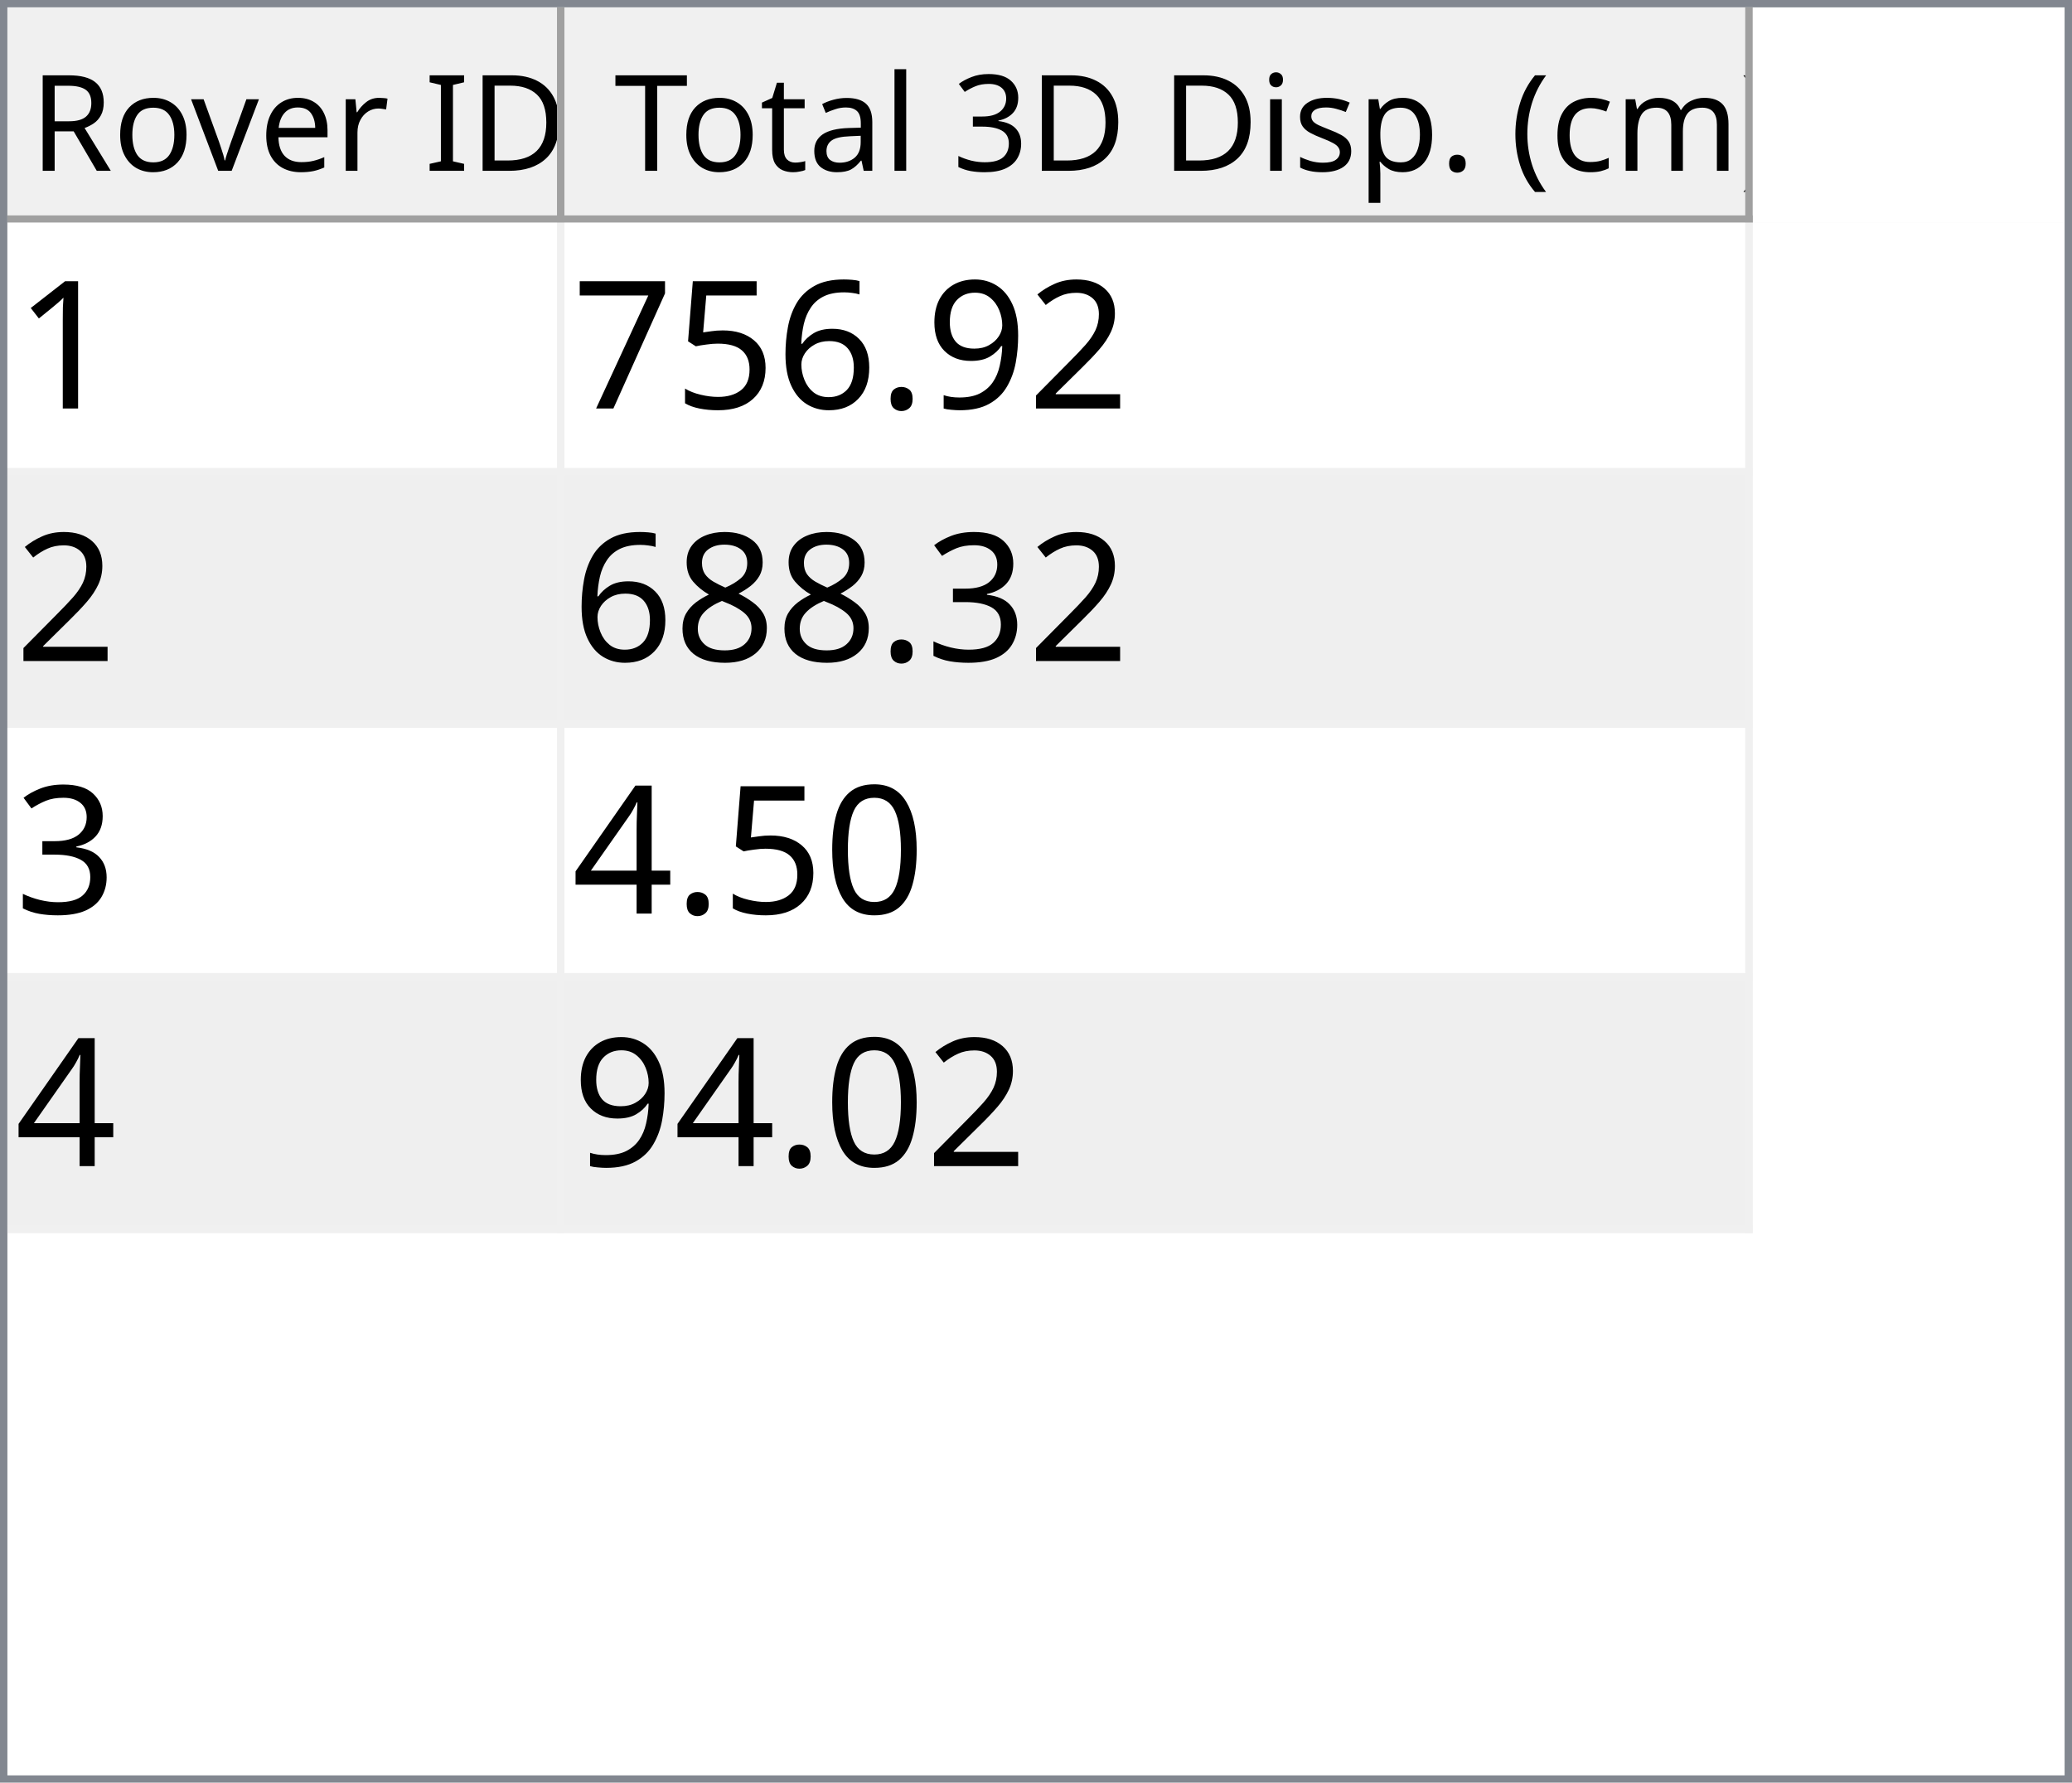
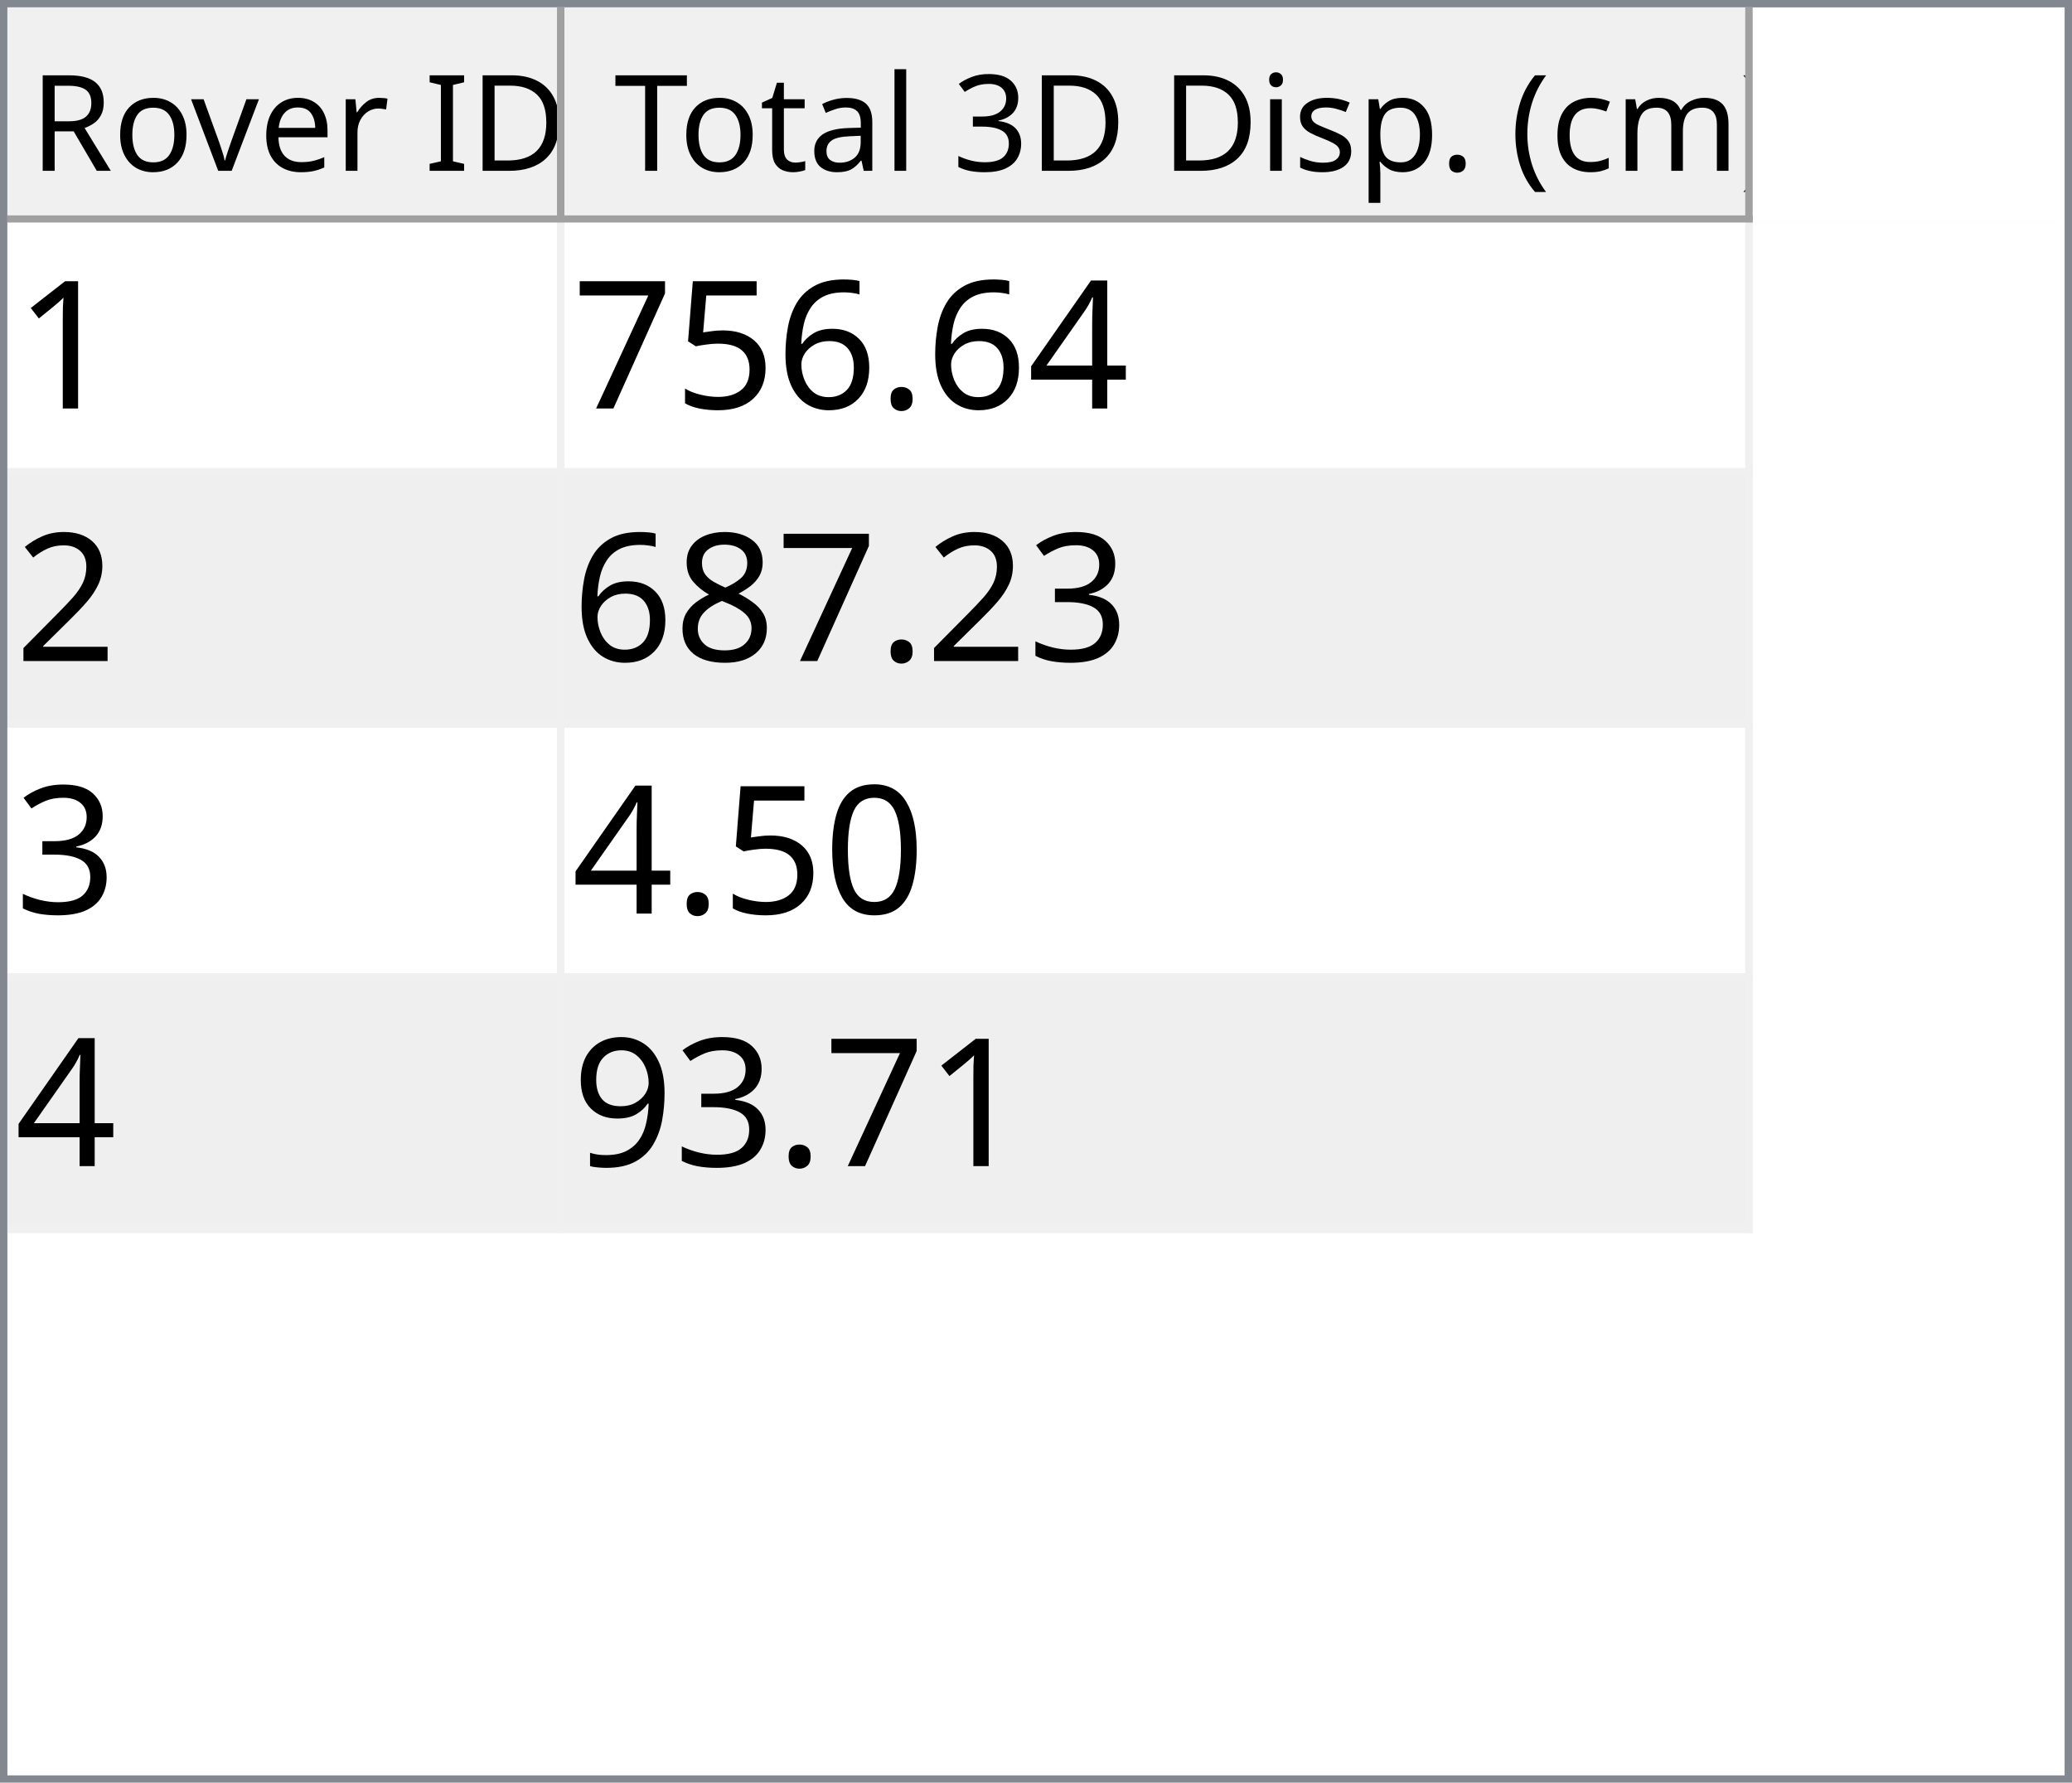
<svg xmlns="http://www.w3.org/2000/svg" style="fill-opacity:1; color-rendering:auto; color-interpolation:auto; text-rendering:auto; stroke:black; stroke-linecap:square; stroke-miterlimit:10; shape-rendering:auto; stroke-opacity:1; fill:black; stroke-dasharray:none; font-weight:normal; stroke-width:1; font-family:'Dialog'; font-style:normal; stroke-linejoin:miter; font-size:12px; stroke-dashoffset:0; image-rendering:auto;" width="279" height="240">
  <defs id="genericDefs" />
  <g>
    <defs id="defs1">
      <clipPath clipPathUnits="userSpaceOnUse" id="clipPath1">
        <path d="M0 0 L279 0 L279 240 L0 240 L0 0 Z" />
      </clipPath>
      <clipPath clipPathUnits="userSpaceOnUse" id="clipPath2">
        <path d="M0 0 L0 240 L279 240 L279 0 Z" />
      </clipPath>
      <clipPath clipPathUnits="userSpaceOnUse" id="clipPath3">
        <path d="M0 0 L0 29 L277 29 L277 0 Z" />
      </clipPath>
      <clipPath clipPathUnits="userSpaceOnUse" id="clipPath4">
        <path d="M0 0 L0 29 L75 29 L75 0 Z" />
      </clipPath>
      <clipPath clipPathUnits="userSpaceOnUse" id="clipPath5">
        <path d="M1 1 L1 28 L74 28 L74 1 Z" />
      </clipPath>
      <clipPath clipPathUnits="userSpaceOnUse" id="clipPath6">
        <path d="M0 0 L0 27 L73 27 L73 0 Z" />
      </clipPath>
      <clipPath clipPathUnits="userSpaceOnUse" id="clipPath7">
        <path d="M-0.5 -0.5 L-0.5 28.5 L74.5 28.5 L74.5 -0.5 Z" />
      </clipPath>
      <clipPath clipPathUnits="userSpaceOnUse" id="clipPath8">
        <path d="M0 0 L0 29 L160 29 L160 0 Z" />
      </clipPath>
      <clipPath clipPathUnits="userSpaceOnUse" id="clipPath9">
        <path d="M1 1 L1 28 L159 28 L159 1 Z" />
      </clipPath>
      <clipPath clipPathUnits="userSpaceOnUse" id="clipPath10">
        <path d="M0 0 L0 27 L158 27 L158 0 Z" />
      </clipPath>
      <clipPath clipPathUnits="userSpaceOnUse" id="clipPath11">
        <path d="M-0.5 -0.5 L-0.5 28.5 L159.5 28.5 L159.5 -0.5 Z" />
      </clipPath>
      <clipPath clipPathUnits="userSpaceOnUse" id="clipPath12">
        <path d="M0 0 L0 209 L277 209 L277 0 Z" />
      </clipPath>
      <clipPath clipPathUnits="userSpaceOnUse" id="clipPath13">
        <path d="M0 0 L0 136 L235 136 L235 0 Z" />
      </clipPath>
      <clipPath clipPathUnits="userSpaceOnUse" id="clipPath14">
        <path d="M-0.5 -0.5 L-0.5 135.5 L234.5 135.5 L234.5 -0.5 Z" />
      </clipPath>
      <clipPath clipPathUnits="userSpaceOnUse" id="clipPath15">
        <path d="M0 0 L0 33 L74 33 L74 0 Z" />
      </clipPath>
      <clipPath clipPathUnits="userSpaceOnUse" id="clipPath16">
        <path d="M0 0 L0 33 L159 33 L159 0 Z" />
      </clipPath>
      <font horiz-adv-x="64.551" id="font1">
        <font-face ascent="107.91" descent="25.098" units-per-em="100" style="font-style:normal; font-family:Segoe UI; font-weight:normal;" />
        <missing-glyph horiz-adv-x="64.551" d="M8.109 0 L8.109 68.266 L56.453 68.266 L56.453 0 L8.109 0 ZM15.328 7.234 L49.219 7.234 L49.219 61.031 L15.328 61.031 L15.328 7.234 Z" />
        <glyph unicode="D" horiz-adv-x="70.117" d="M9.188 0 L9.188 70.016 L28.516 70.016 Q65.531 70.016 65.531 35.891 Q65.531 19.672 55.25 9.836 Q44.969 0 27.734 0 L9.188 0 ZM17.391 62.594 L17.391 7.422 L27.828 7.422 Q41.609 7.422 49.273 14.797 Q56.938 22.172 56.938 35.688 Q56.938 62.594 28.328 62.594 L17.391 62.594 Z" />
        <glyph unicode="I" horiz-adv-x="26.611" d="M17.391 0 L9.188 0 L9.188 70.016 L17.391 70.016 L17.391 0 Z" />
        <glyph unicode=" " horiz-adv-x="27.393" d="" />
        <glyph unicode="r" horiz-adv-x="34.766" d="M34.188 41.891 Q32.078 43.5 28.125 43.5 Q23 43.5 19.555 38.672 Q16.109 33.844 16.109 25.484 L16.109 0 L8.109 0 L8.109 50 L16.109 50 L16.109 39.703 L16.312 39.703 Q18.016 44.969 21.531 47.922 Q25.047 50.875 29.391 50.875 Q32.516 50.875 34.188 50.203 L34.188 41.891 Z" />
        <glyph unicode="e" horiz-adv-x="52.295" d="M48.297 23 L12.984 23 Q13.188 14.656 17.484 10.109 Q21.781 5.562 29.297 5.562 Q37.75 5.562 44.828 11.141 L44.828 3.609 Q38.234 -1.172 27.391 -1.172 Q16.797 -1.172 10.742 5.641 Q4.688 12.453 4.688 24.812 Q4.688 36.469 11.305 43.82 Q17.922 51.172 27.734 51.172 Q37.547 51.172 42.922 44.828 Q48.297 38.484 48.297 27.203 L48.297 23 ZM40.094 29.781 Q40.047 36.719 36.75 40.578 Q33.453 44.438 27.594 44.438 Q21.922 44.438 17.969 40.383 Q14.016 36.328 13.094 29.781 L40.094 29.781 Z" />
        <glyph unicode="v" horiz-adv-x="47.9" d="M47.406 50 L27.484 0 L19.625 0 L0.688 50 L9.469 50 L22.172 13.672 Q23.578 9.672 23.922 6.688 L24.125 6.688 Q24.609 10.453 25.688 13.484 L38.969 50 L47.406 50 Z" />
        <glyph unicode="o" horiz-adv-x="58.594" d="M29 -1.172 Q17.922 -1.172 11.305 5.836 Q4.688 12.844 4.688 24.422 Q4.688 37.016 11.57 44.094 Q18.453 51.172 30.172 51.172 Q41.359 51.172 47.633 44.289 Q53.906 37.406 53.906 25.203 Q53.906 13.234 47.141 6.031 Q40.375 -1.172 29 -1.172 ZM29.594 44.438 Q21.875 44.438 17.383 39.188 Q12.891 33.938 12.891 24.703 Q12.891 15.828 17.43 10.695 Q21.969 5.562 29.594 5.562 Q37.359 5.562 41.531 10.594 Q45.703 15.625 45.703 24.906 Q45.703 34.281 41.531 39.359 Q37.359 44.438 29.594 44.438 Z" />
        <glyph unicode="R" horiz-adv-x="59.814" d="M59.375 0 L49.609 0 L37.891 19.625 Q36.281 22.359 34.766 24.289 Q33.25 26.219 31.664 27.438 Q30.078 28.656 28.25 29.219 Q26.422 29.781 24.125 29.781 L17.391 29.781 L17.391 0 L9.188 0 L9.188 70.016 L30.078 70.016 Q34.672 70.016 38.555 68.867 Q42.438 67.719 45.289 65.375 Q48.141 63.031 49.758 59.547 Q51.375 56.062 51.375 51.375 Q51.375 47.703 50.273 44.656 Q49.172 41.609 47.148 39.211 Q45.125 36.812 42.266 35.133 Q39.406 33.453 35.844 32.516 L35.844 32.328 Q37.594 31.547 38.891 30.547 Q40.188 29.547 41.359 28.18 Q42.531 26.812 43.68 25.078 Q44.828 23.344 46.234 21.047 L59.375 0 ZM17.391 62.594 L17.391 37.203 L28.516 37.203 Q31.594 37.203 34.203 38.133 Q36.812 39.062 38.719 40.797 Q40.625 42.531 41.703 45.047 Q42.781 47.562 42.781 50.688 Q42.781 56.297 39.141 59.445 Q35.5 62.594 28.609 62.594 L17.391 62.594 Z" />
        <glyph unicode=")" horiz-adv-x="30.176" d="M8.297 -15.922 L1.172 -15.922 Q16.406 2.344 16.406 26.812 Q16.406 51.469 1.078 70.016 L8.297 70.016 Q23.531 52.156 23.531 26.703 Q23.531 1.375 8.297 -15.922 Z" />
        <glyph unicode="m" horiz-adv-x="86.133" d="M79.109 0 L71.094 0 L71.094 28.719 Q71.094 37.016 68.531 40.727 Q65.969 44.438 59.906 44.438 Q54.781 44.438 51.195 39.75 Q47.609 35.062 47.609 28.516 L47.609 0 L39.594 0 L39.594 29.688 Q39.594 44.438 28.219 44.438 Q22.953 44.438 19.531 40.016 Q16.109 35.594 16.109 28.516 L16.109 0 L8.109 0 L8.109 50 L16.109 50 L16.109 42.094 L16.312 42.094 Q21.625 51.172 31.844 51.172 Q36.969 51.172 40.773 48.312 Q44.578 45.453 46 40.828 Q51.562 51.172 62.594 51.172 Q79.109 51.172 79.109 30.812 L79.109 0 Z" />
        <glyph unicode="c" horiz-adv-x="46.191" d="M42.188 2.297 Q36.422 -1.172 28.516 -1.172 Q17.828 -1.172 11.258 5.789 Q4.688 12.75 4.688 23.828 Q4.688 36.188 11.766 43.68 Q18.844 51.172 30.672 51.172 Q37.25 51.172 42.281 48.734 L42.281 40.531 Q36.719 44.438 30.375 44.438 Q22.703 44.438 17.797 38.945 Q12.891 33.453 12.891 24.516 Q12.891 15.719 17.508 10.641 Q22.125 5.562 29.891 5.562 Q36.422 5.562 42.188 9.906 L42.188 2.297 Z" />
        <glyph unicode="(" horiz-adv-x="30.176" d="M29.109 -15.922 L21.969 -15.922 Q6.844 1.375 6.844 26.703 Q6.844 52.156 21.969 70.016 L29.203 70.016 Q13.875 51.469 13.875 26.812 Q13.875 2.344 29.109 -15.922 Z" />
        <glyph unicode="." horiz-adv-x="21.68" d="M10.891 -1.078 Q8.641 -1.078 7.055 0.539 Q5.469 2.156 5.469 4.391 Q5.469 6.641 7.055 8.273 Q8.641 9.906 10.891 9.906 Q13.188 9.906 14.797 8.273 Q16.406 6.641 16.406 4.391 Q16.406 2.156 14.797 0.539 Q13.188 -1.078 10.891 -1.078 Z" />
        <glyph unicode="p" horiz-adv-x="58.789" d="M16.312 7.234 L16.109 7.234 L16.109 -23 L8.109 -23 L8.109 50 L16.109 50 L16.109 41.219 L16.312 41.219 Q22.219 51.172 33.594 51.172 Q43.266 51.172 48.688 44.461 Q54.109 37.75 54.109 26.469 Q54.109 13.922 48 6.375 Q41.891 -1.172 31.297 -1.172 Q21.578 -1.172 16.312 7.234 ZM16.109 27.391 L16.109 20.406 Q16.109 14.203 20.141 9.883 Q24.172 5.562 30.375 5.562 Q37.641 5.562 41.773 11.133 Q45.906 16.703 45.906 26.609 Q45.906 34.969 42.047 39.703 Q38.188 44.438 31.594 44.438 Q24.609 44.438 20.359 39.578 Q16.109 34.719 16.109 27.391 Z" />
        <glyph unicode="s" horiz-adv-x="42.432" d="M5.078 1.812 L5.078 10.406 Q11.625 5.562 19.484 5.562 Q30.031 5.562 30.031 12.594 Q30.031 14.594 29.125 15.992 Q28.219 17.391 26.68 18.461 Q25.141 19.531 23.07 20.383 Q21 21.234 18.609 22.172 Q15.281 23.484 12.766 24.828 Q10.25 26.172 8.57 27.859 Q6.891 29.547 6.031 31.695 Q5.172 33.844 5.172 36.719 Q5.172 40.234 6.789 42.945 Q8.406 45.656 11.086 47.484 Q13.766 49.312 17.211 50.242 Q20.656 51.172 24.312 51.172 Q30.812 51.172 35.938 48.922 L35.938 40.828 Q30.422 44.438 23.25 44.438 Q21 44.438 19.195 43.922 Q17.391 43.406 16.094 42.477 Q14.797 41.547 14.086 40.258 Q13.375 38.969 13.375 37.406 Q13.375 35.453 14.086 34.133 Q14.797 32.812 16.164 31.789 Q17.531 30.766 19.484 29.938 Q21.438 29.109 23.922 28.125 Q27.25 26.859 29.883 25.516 Q32.516 24.172 34.375 22.484 Q36.234 20.797 37.234 18.602 Q38.234 16.406 38.234 13.375 Q38.234 9.672 36.602 6.938 Q34.969 4.203 32.234 2.398 Q29.5 0.594 25.93 -0.289 Q22.359 -1.172 18.453 -1.172 Q10.75 -1.172 5.078 1.812 Z" />
        <glyph unicode="i" horiz-adv-x="24.219" d="M12.203 62.703 Q10.062 62.703 8.547 64.164 Q7.031 65.625 7.031 67.875 Q7.031 70.125 8.547 71.609 Q10.062 73.094 12.203 73.094 Q14.406 73.094 15.945 71.609 Q17.484 70.125 17.484 67.875 Q17.484 65.719 15.945 64.211 Q14.406 62.703 12.203 62.703 ZM16.109 0 L8.109 0 L8.109 50 L16.109 50 L16.109 0 Z" />
        <glyph unicode="3" horiz-adv-x="53.906" d="M46.531 19.828 Q46.531 15.094 44.75 11.211 Q42.969 7.328 39.719 4.57 Q36.469 1.812 31.93 0.297 Q27.391 -1.219 21.922 -1.219 Q11.922 -1.219 6 2.594 L6 11.188 Q13.094 5.609 22.219 5.609 Q25.875 5.609 28.828 6.539 Q31.781 7.469 33.906 9.227 Q36.031 10.984 37.18 13.477 Q38.328 15.969 38.328 19.094 Q38.328 32.812 18.797 32.812 L12.984 32.812 L12.984 39.594 L18.5 39.594 Q35.797 39.594 35.797 52.484 Q35.797 64.406 22.609 64.406 Q15.188 64.406 8.688 59.422 L8.688 67.188 Q15.375 71.188 24.609 71.188 Q29 71.188 32.57 69.969 Q36.141 68.75 38.68 66.555 Q41.219 64.359 42.609 61.281 Q44 58.203 44 54.5 Q44 40.672 30.031 36.719 L30.031 36.531 Q33.594 36.141 36.625 34.797 Q39.656 33.453 41.852 31.305 Q44.047 29.156 45.289 26.25 Q46.531 23.344 46.531 19.828 Z" />
        <glyph unicode="l" horiz-adv-x="24.219" d="M16.109 0 L8.109 0 L8.109 74.031 L16.109 74.031 L16.109 0 Z" />
        <glyph unicode="a" horiz-adv-x="50.879" d="M43.891 0 L35.891 0 L35.891 7.812 L35.688 7.812 Q30.469 -1.172 20.312 -1.172 Q12.844 -1.172 8.617 2.781 Q4.391 6.734 4.391 13.281 Q4.391 27.297 20.906 29.594 L35.891 31.688 Q35.891 44.438 25.594 44.438 Q16.547 44.438 9.281 38.281 L9.281 46.484 Q16.656 51.172 26.266 51.172 Q43.891 51.172 43.891 32.516 L43.891 0 ZM35.891 25.297 L23.828 23.641 Q18.266 22.859 15.43 20.875 Q12.594 18.891 12.594 13.875 Q12.594 10.203 15.211 7.883 Q17.828 5.562 22.172 5.562 Q28.125 5.562 32.008 9.742 Q35.891 13.922 35.891 20.312 L35.891 25.297 Z" />
        <glyph unicode="t" horiz-adv-x="33.887" d="M31.297 0.484 Q28.469 -1.078 23.828 -1.078 Q10.688 -1.078 10.688 13.578 L10.688 43.172 L2.094 43.172 L2.094 50 L10.688 50 L10.688 62.203 L18.703 64.797 L18.703 50 L31.297 50 L31.297 43.172 L18.703 43.172 L18.703 14.984 Q18.703 9.969 20.414 7.82 Q22.125 5.672 26.078 5.672 Q29.109 5.672 31.297 7.328 L31.297 0.484 Z" />
        <glyph unicode="T" horiz-adv-x="52.393" d="M50.594 62.594 L30.375 62.594 L30.375 0 L22.172 0 L22.172 62.594 L2 62.594 L2 70.016 L50.594 70.016 L50.594 62.594 Z" />
      </font>
      <font horiz-adv-x="75.0" id="font2">
        <font-face ascent="100.537" descent="21.973" units-per-em="100" style="font-style:normal; font-family:sans-serif; font-weight:normal;" />
        <missing-glyph horiz-adv-x="75.0" d="M12.5 0 L12.5 62.5 L62.5 62.5 L62.5 0 L12.5 0 ZM14.062 1.562 L60.938 1.562 L60.938 60.938 L14.062 60.938 L14.062 1.562 Z" />
        <glyph unicode="1" horiz-adv-x="55.615" d="M37.25 0 L28.469 0 L28.469 56 Q25.297 52.984 20.141 49.953 Q14.984 46.922 10.891 45.406 L10.891 53.906 Q18.266 57.375 23.781 62.305 Q29.297 67.234 31.594 71.875 L37.25 71.875 L37.25 0 Z" />
-         <glyph unicode="2" horiz-adv-x="55.615" d="M50.344 8.453 L50.344 0 L3.031 0 Q2.938 3.172 4.047 6.109 Q5.859 10.938 9.836 15.625 Q13.812 20.312 21.344 26.469 Q33.016 36.031 37.117 41.625 Q41.219 47.219 41.219 52.203 Q41.219 57.422 37.477 61.008 Q33.734 64.594 27.734 64.594 Q21.391 64.594 17.578 60.789 Q13.766 56.984 13.719 50.25 L4.688 51.172 Q5.609 61.281 11.664 66.578 Q17.719 71.875 27.938 71.875 Q38.234 71.875 44.242 66.164 Q50.25 60.453 50.25 52 Q50.25 47.703 48.492 43.555 Q46.734 39.406 42.656 34.812 Q38.578 30.219 29.109 22.219 Q21.188 15.578 18.945 13.211 Q16.703 10.844 15.234 8.453 L50.344 8.453 Z" />
-         <glyph unicode="9" horiz-adv-x="55.615" d="M5.469 16.547 L13.922 17.328 Q14.984 11.375 18.016 8.688 Q21.047 6 25.781 6 Q29.828 6 32.883 7.859 Q35.938 9.719 37.891 12.82 Q39.844 15.922 41.164 21.195 Q42.484 26.469 42.484 31.938 Q42.484 32.516 42.438 33.688 Q39.797 29.5 35.234 26.883 Q30.672 24.266 25.344 24.266 Q16.453 24.266 10.305 30.711 Q4.156 37.156 4.156 47.703 Q4.156 58.594 10.578 65.234 Q17 71.875 26.656 71.875 Q33.641 71.875 39.43 68.117 Q45.219 64.359 48.219 57.398 Q51.219 50.438 51.219 37.25 Q51.219 23.531 48.242 15.406 Q45.266 7.281 39.383 3.031 Q33.5 -1.219 25.594 -1.219 Q17.188 -1.219 11.867 3.445 Q6.547 8.109 5.469 16.547 ZM41.453 48.141 Q41.453 55.719 37.43 60.156 Q33.406 64.594 27.734 64.594 Q21.875 64.594 17.531 59.812 Q13.188 55.031 13.188 47.406 Q13.188 40.578 17.312 36.305 Q21.438 32.031 27.484 32.031 Q33.594 32.031 37.523 36.305 Q41.453 40.578 41.453 48.141 Z" />
+         <glyph unicode="4" horiz-adv-x="55.615" d="M32.328 0 L32.328 17.141 L1.266 17.141 L1.266 25.203 L33.938 71.578 L41.109 71.578 L41.109 25.203 L50.781 25.203 L50.781 17.141 L41.109 17.141 L41.109 0 L32.328 0 ZM32.328 25.203 L32.328 57.469 L9.906 25.203 L32.328 25.203 Z" />
        <glyph unicode="." horiz-adv-x="27.783" d="M9.078 0 L9.078 10.016 L19.094 10.016 L19.094 0 L9.078 0 Z" />
        <glyph unicode="6" horiz-adv-x="55.615" d="M49.75 54.047 L41.016 53.375 Q39.844 58.547 37.703 60.891 Q34.125 64.656 28.906 64.656 Q24.703 64.656 21.531 62.312 Q17.391 59.281 14.992 53.469 Q12.594 47.656 12.5 36.922 Q15.672 41.75 20.266 44.094 Q24.859 46.438 29.891 46.438 Q38.672 46.438 44.852 39.969 Q51.031 33.5 51.031 23.25 Q51.031 16.5 48.125 10.719 Q45.219 4.938 40.141 1.859 Q35.062 -1.219 28.609 -1.219 Q17.625 -1.219 10.695 6.859 Q3.766 14.938 3.766 33.5 Q3.766 54.25 11.422 63.672 Q18.109 71.875 29.438 71.875 Q37.891 71.875 43.289 67.141 Q48.688 62.406 49.75 54.047 ZM13.875 23.188 Q13.875 18.656 15.797 14.508 Q17.719 10.359 21.188 8.18 Q24.656 6 28.469 6 Q34.031 6 38.039 10.492 Q42.047 14.984 42.047 22.703 Q42.047 30.125 38.086 34.398 Q34.125 38.672 28.125 38.672 Q22.172 38.672 18.023 34.398 Q13.875 30.125 13.875 23.188 Z" />
        <glyph unicode="5" horiz-adv-x="55.615" d="M4.156 18.75 L13.375 19.531 Q14.406 12.797 18.141 9.398 Q21.875 6 27.156 6 Q33.5 6 37.891 10.789 Q42.281 15.578 42.281 23.484 Q42.281 31 38.062 35.352 Q33.844 39.703 27 39.703 Q22.75 39.703 19.336 37.773 Q15.922 35.844 13.969 32.766 L5.719 33.844 L12.641 70.609 L48.25 70.609 L48.25 62.203 L19.672 62.203 L15.828 42.969 Q22.266 47.469 29.344 47.469 Q38.719 47.469 45.164 40.969 Q51.609 34.469 51.609 24.266 Q51.609 14.547 45.953 7.469 Q39.062 -1.219 27.156 -1.219 Q17.391 -1.219 11.211 4.25 Q5.031 9.719 4.156 18.75 Z" />
        <glyph unicode="7" horiz-adv-x="55.615" d="M4.734 62.203 L4.734 70.656 L51.078 70.656 L51.078 63.812 Q44.234 56.547 37.523 44.484 Q30.812 32.422 27.156 19.672 Q24.516 10.688 23.781 0 L14.75 0 Q14.891 8.453 18.062 20.414 Q21.234 32.375 27.172 43.484 Q33.109 54.594 39.797 62.203 L4.734 62.203 Z" />
+         <glyph unicode="2" horiz-adv-x="55.615" d="M50.344 8.453 L50.344 0 L3.031 0 Q2.938 3.172 4.047 6.109 Q5.859 10.938 9.836 15.625 Q13.812 20.312 21.344 26.469 Q33.016 36.031 37.117 41.625 Q41.219 47.219 41.219 52.203 Q41.219 57.422 37.477 61.008 Q33.734 64.594 27.734 64.594 Q21.391 64.594 17.578 60.789 Q13.766 56.984 13.719 50.25 L4.688 51.172 Q5.609 61.281 11.664 66.578 Q17.719 71.875 27.938 71.875 Q38.234 71.875 44.242 66.164 Q50.25 60.453 50.25 52 Q50.25 47.703 48.492 43.555 Q46.734 39.406 42.656 34.812 Q38.578 30.219 29.109 22.219 Q21.188 15.578 18.945 13.211 Q16.703 10.844 15.234 8.453 L50.344 8.453 Z" />
        <glyph unicode="3" horiz-adv-x="55.615" d="M4.203 18.891 L12.984 20.062 Q14.5 12.594 18.141 9.297 Q21.781 6 27 6 Q33.203 6 37.477 10.297 Q41.75 14.594 41.75 20.953 Q41.75 27 37.797 30.93 Q33.844 34.859 27.734 34.859 Q25.25 34.859 21.531 33.891 L22.516 41.609 Q23.391 41.5 23.922 41.5 Q29.547 41.5 34.039 44.43 Q38.531 47.359 38.531 53.469 Q38.531 58.297 35.258 61.477 Q31.984 64.656 26.812 64.656 Q21.688 64.656 18.266 61.43 Q14.844 58.203 13.875 51.766 L5.078 53.328 Q6.688 62.156 12.398 67.016 Q18.109 71.875 26.609 71.875 Q32.469 71.875 37.398 69.359 Q42.328 66.844 44.945 62.5 Q47.562 58.156 47.562 53.266 Q47.562 48.641 45.07 44.828 Q42.578 41.016 37.703 38.766 Q44.047 37.312 47.562 32.695 Q51.078 28.078 51.078 21.141 Q51.078 11.766 44.242 5.25 Q37.406 -1.266 26.953 -1.266 Q17.531 -1.266 11.305 4.352 Q5.078 9.969 4.203 18.891 Z" />
        <glyph unicode="8" horiz-adv-x="55.615" d="M17.672 38.812 Q12.203 40.828 9.57 44.539 Q6.938 48.25 6.938 53.422 Q6.938 61.234 12.555 66.555 Q18.172 71.875 27.484 71.875 Q36.859 71.875 42.578 66.43 Q48.297 60.984 48.297 53.172 Q48.297 48.188 45.68 44.508 Q43.062 40.828 37.75 38.812 Q44.344 36.672 47.781 31.883 Q51.219 27.094 51.219 20.453 Q51.219 11.281 44.727 5.031 Q38.234 -1.219 27.641 -1.219 Q17.047 -1.219 10.547 5.055 Q4.047 11.328 4.047 20.703 Q4.047 27.688 7.594 32.398 Q11.141 37.109 17.672 38.812 ZM15.922 53.719 Q15.922 48.641 19.195 45.414 Q22.469 42.188 27.688 42.188 Q32.766 42.188 36.016 45.383 Q39.266 48.578 39.266 53.219 Q39.266 58.062 35.914 61.359 Q32.562 64.656 27.594 64.656 Q22.562 64.656 19.242 61.43 Q15.922 58.203 15.922 53.719 ZM13.094 20.656 Q13.094 16.891 14.875 13.375 Q16.656 9.859 20.172 7.93 Q23.688 6 27.734 6 Q34.031 6 38.133 10.055 Q42.234 14.109 42.234 20.359 Q42.234 26.703 38.016 30.859 Q33.797 35.016 27.438 35.016 Q21.234 35.016 17.164 30.914 Q13.094 26.812 13.094 20.656 Z" />
        <glyph unicode="0" horiz-adv-x="55.615" d="M4.156 35.297 Q4.156 48 6.766 55.742 Q9.375 63.484 14.523 67.68 Q19.672 71.875 27.484 71.875 Q33.25 71.875 37.594 69.555 Q41.938 67.234 44.773 62.867 Q47.609 58.5 49.219 52.227 Q50.828 45.953 50.828 35.297 Q50.828 22.703 48.242 14.969 Q45.656 7.234 40.508 3.008 Q35.359 -1.219 27.484 -1.219 Q17.141 -1.219 11.234 6.203 Q4.156 15.141 4.156 35.297 ZM13.188 35.297 Q13.188 17.672 17.312 11.836 Q21.438 6 27.484 6 Q33.547 6 37.672 11.859 Q41.797 17.719 41.797 35.297 Q41.797 52.984 37.672 58.789 Q33.547 64.594 27.391 64.594 Q21.344 64.594 17.719 59.469 Q13.188 52.938 13.188 35.297 Z" />
-         <glyph unicode="4" horiz-adv-x="55.615" d="M32.328 0 L32.328 17.141 L1.266 17.141 L1.266 25.203 L33.938 71.578 L41.109 71.578 L41.109 25.203 L50.781 25.203 L50.781 17.141 L41.109 17.141 L41.109 0 L32.328 0 ZM32.328 25.203 L32.328 57.469 L9.906 25.203 L32.328 25.203 Z" />
+         <glyph unicode="9" horiz-adv-x="55.615" d="M5.469 16.547 L13.922 17.328 Q14.984 11.375 18.016 8.688 Q21.047 6 25.781 6 Q29.828 6 32.883 7.859 Q35.938 9.719 37.891 12.82 Q39.844 15.922 41.164 21.195 Q42.484 26.469 42.484 31.938 Q42.484 32.516 42.438 33.688 Q39.797 29.5 35.234 26.883 Q30.672 24.266 25.344 24.266 Q16.453 24.266 10.305 30.711 Q4.156 37.156 4.156 47.703 Q4.156 58.594 10.578 65.234 Q17 71.875 26.656 71.875 Q33.641 71.875 39.43 68.117 Q45.219 64.359 48.219 57.398 Q51.219 50.438 51.219 37.25 Q51.219 23.531 48.242 15.406 Q45.266 7.281 39.383 3.031 Q33.5 -1.219 25.594 -1.219 Q17.188 -1.219 11.867 3.445 Q6.547 8.109 5.469 16.547 ZM41.453 48.141 Q41.453 55.719 37.43 60.156 Q33.406 64.594 27.734 64.594 Q21.875 64.594 17.531 59.812 Q13.188 55.031 13.188 47.406 Q13.188 40.578 17.312 36.305 Q21.438 32.031 27.484 32.031 Q33.594 32.031 37.523 36.305 Q41.453 40.578 41.453 48.141 Z" />
      </font>
    </defs>
    <g style="fill:white; stroke:white;">
      <rect x="0" y="0" width="279" style="clip-path:url(#clipPath1); stroke:none;" height="240" />
    </g>
    <g style="fill:white; text-rendering:optimizeSpeed; color-rendering:optimizeSpeed; image-rendering:optimizeSpeed; shape-rendering:crispEdges; stroke:white; color-interpolation:sRGB;">
      <rect x="0" width="279" height="240" y="0" style="stroke:none;" />
      <path style="stroke:none;" d="M0 240 L279 240 L279 0 L0 0 Z" />
    </g>
    <g style="fill:rgb(240,240,240); font-size:18px; font-family:'Segoe UI'; stroke:rgb(240,240,240);">
      <rect x="0" y="0" width="279" style="clip-path:url(#clipPath2); stroke:none;" height="240" />
    </g>
    <g style="fill:rgb(130,135,144); font-size:18px; font-family:'Segoe UI'; stroke:rgb(130,135,144);">
      <path d="M0 0 L279 0 L279 240 L0 240 L0 0 ZM1 1 L278 1 L278 239 L1 239 L1 1 Z" style="fill-rule:evenodd; clip-path:url(#clipPath2); stroke:none;" />
    </g>
    <g style="fill:white; font-size:18px; font-family:'Segoe UI'; stroke:white;" transform="translate(1,1)">
      <rect x="0" y="0" width="277" style="clip-path:url(#clipPath3); stroke:none;" height="29" />
    </g>
    <g style="fill:rgb(240,240,240); font-size:18px; font-family:'Segoe UI'; stroke:rgb(240,240,240);" transform="translate(1,1)">
      <rect x="0" y="0" width="75" style="clip-path:url(#clipPath4); stroke:none;" height="29" />
    </g>
    <g style="font-family:'Segoe UI'; font-size:18px;" transform="translate(2,2)">
      <text x="2" xml:space="preserve" y="21" style="clip-path:url(#clipPath6); stroke:none;">Rover ID</text>
    </g>
    <g transform="translate(1.5,1.5)" style="fill:rgb(160,160,160); font-size:18px; font-family:'Segoe UI'; stroke:rgb(160,160,160); stroke-linejoin:bevel;">
      <line x1="74" x2="74" y1="0" style="fill:none; clip-path:url(#clipPath7);" y2="28" />
    </g>
    <g transform="matrix(1,0,0,1,1,1) translate(0.5,0.5)" style="fill:rgb(160,160,160); font-size:18px; font-family:'Segoe UI'; stroke:rgb(160,160,160); stroke-linejoin:bevel;">
      <line x1="0" x2="74" y1="28" style="fill:none; clip-path:url(#clipPath7);" y2="28" />
    </g>
    <g style="fill:rgb(240,240,240); font-size:18px; font-family:'Segoe UI'; stroke:rgb(240,240,240);" transform="translate(76,1)">
      <rect x="0" y="0" width="160" style="clip-path:url(#clipPath8); stroke:none;" height="29" />
    </g>
    <g style="font-family:'Segoe UI'; font-size:18px;" transform="translate(77,2)">
      <text x="1" xml:space="preserve" y="21" style="clip-path:url(#clipPath10); stroke:none;"> Total 3D Disp. (cm)</text>
    </g>
    <g transform="translate(76.5,1.5)" style="fill:rgb(160,160,160); font-size:18px; font-family:'Segoe UI'; stroke:rgb(160,160,160); stroke-linejoin:bevel;">
      <line x1="159" x2="159" y1="0" style="fill:none; clip-path:url(#clipPath11);" y2="28" />
    </g>
    <g transform="matrix(1,0,0,1,76,1) translate(0.5,0.5)" style="fill:rgb(160,160,160); font-size:18px; font-family:'Segoe UI'; stroke:rgb(160,160,160); stroke-linejoin:bevel;">
      <line x1="0" x2="159" y1="28" style="fill:none; clip-path:url(#clipPath11);" y2="28" />
    </g>
    <g style="fill:white; font-size:18px; font-family:'Segoe UI'; stroke:white;" transform="translate(1,30)">
      <rect x="0" y="0" width="277" style="clip-path:url(#clipPath12); stroke:none;" height="209" />
    </g>
    <g style="fill:rgb(240,240,240); font-size:24px; font-family:sans-serif; stroke:rgb(240,240,240);" transform="translate(1,30)">
      <rect x="0" y="0" width="235" style="clip-path:url(#clipPath13); stroke:none;" height="136" />
      <line transform="translate(0.5,0.5)" x1="0" x2="234" y1="33" style="clip-path:url(#clipPath14); fill:none; stroke-linejoin:bevel;" y2="33" />
    </g>
    <g transform="matrix(1,0,0,1,1,30) translate(0.5,0.5)" style="fill:rgb(240,240,240); font-size:24px; font-family:sans-serif; stroke:rgb(240,240,240); stroke-linejoin:bevel;">
      <line x1="0" x2="234" y1="67" style="fill:none; clip-path:url(#clipPath14);" y2="67" />
    </g>
    <g transform="matrix(1,0,0,1,1,30) translate(0.5,0.5)" style="fill:rgb(240,240,240); font-size:24px; font-family:sans-serif; stroke:rgb(240,240,240); stroke-linejoin:bevel;">
      <line x1="0" x2="234" y1="101" style="fill:none; clip-path:url(#clipPath14);" y2="101" />
    </g>
    <g transform="matrix(1,0,0,1,1,30) translate(0.5,0.5)" style="fill:rgb(240,240,240); font-size:24px; font-family:sans-serif; stroke:rgb(240,240,240); stroke-linejoin:bevel;">
      <line x1="0" x2="234" y1="135" style="fill:none; clip-path:url(#clipPath14);" y2="135" />
    </g>
    <g transform="matrix(1,0,0,1,1,30) translate(0.5,0.5)" style="fill:rgb(240,240,240); font-size:24px; font-family:sans-serif; stroke:rgb(240,240,240); stroke-linejoin:bevel;">
      <line x1="74" x2="74" y1="0" style="fill:none; clip-path:url(#clipPath14);" y2="135" />
    </g>
    <g transform="matrix(1,0,0,1,1,30) translate(0.5,0.5)" style="fill:rgb(240,240,240); font-size:24px; font-family:sans-serif; stroke:rgb(240,240,240); stroke-linejoin:bevel;">
      <line x1="234" x2="234" y1="0" style="fill:none; clip-path:url(#clipPath14);" y2="135" />
    </g>
    <g style="fill:white; font-size:24px; font-family:sans-serif; stroke:white;" transform="matrix(1,0,0,1,1,30)">
      <rect x="0" y="0" width="74" style="clip-path:url(#clipPath15); stroke:none;" height="33" />
      <text x="1" y="25" style="fill:black; clip-path:url(#clipPath15); stroke:none;" xml:space="preserve">1</text>
    </g>
    <g style="fill:white; font-size:24px; font-family:sans-serif; stroke:white;" transform="matrix(1,0,0,1,1,30) translate(75,0)">
      <rect x="0" y="0" width="159" style="clip-path:url(#clipPath16); stroke:none;" height="33" />
-       <text x="1" y="25" style="fill:black; clip-path:url(#clipPath16); stroke:none;" xml:space="preserve">756.92</text>
+       <text x="1" y="25" style="fill:black; clip-path:url(#clipPath16); stroke:none;" xml:space="preserve">756.64</text>
    </g>
    <g style="fill:rgb(239,239,239); font-size:24px; font-family:sans-serif; stroke:rgb(239,239,239);" transform="matrix(1,0,0,1,1,30) translate(0,34)">
      <rect x="0" y="0" width="74" style="clip-path:url(#clipPath15); stroke:none;" height="33" />
      <text x="1" y="25" style="fill:black; clip-path:url(#clipPath15); stroke:none;" xml:space="preserve">2</text>
    </g>
    <g style="fill:rgb(239,239,239); font-size:24px; font-family:sans-serif; stroke:rgb(239,239,239);" transform="matrix(1,0,0,1,1,30) translate(75,34)">
      <rect x="0" y="0" width="159" style="clip-path:url(#clipPath16); stroke:none;" height="33" />
-       <text x="1" y="25" style="fill:black; clip-path:url(#clipPath16); stroke:none;" xml:space="preserve">688.32</text>
+       <text x="1" y="25" style="fill:black; clip-path:url(#clipPath16); stroke:none;" xml:space="preserve">687.23</text>
    </g>
    <g style="fill:white; font-size:24px; font-family:sans-serif; stroke:white;" transform="matrix(1,0,0,1,1,30) translate(0,68)">
      <rect x="0" y="0" width="74" style="clip-path:url(#clipPath15); stroke:none;" height="33" />
      <text x="1" y="25" style="fill:black; clip-path:url(#clipPath15); stroke:none;" xml:space="preserve">3</text>
    </g>
    <g style="fill:white; font-size:24px; font-family:sans-serif; stroke:white;" transform="matrix(1,0,0,1,1,30) translate(75,68)">
      <rect x="0" y="0" width="159" style="clip-path:url(#clipPath16); stroke:none;" height="33" />
      <text x="1" y="25" style="fill:black; clip-path:url(#clipPath16); stroke:none;" xml:space="preserve">4.50</text>
    </g>
    <g style="fill:rgb(239,239,239); font-size:24px; font-family:sans-serif; stroke:rgb(239,239,239);" transform="matrix(1,0,0,1,1,30) translate(0,102)">
      <rect x="0" y="0" width="74" style="clip-path:url(#clipPath15); stroke:none;" height="33" />
      <text x="1" y="25" style="fill:black; clip-path:url(#clipPath15); stroke:none;" xml:space="preserve">4</text>
    </g>
    <g style="fill:rgb(239,239,239); font-size:24px; font-family:sans-serif; stroke:rgb(239,239,239);" transform="matrix(1,0,0,1,1,30) translate(75,102)">
      <rect x="0" y="0" width="159" style="clip-path:url(#clipPath16); stroke:none;" height="33" />
-       <text x="1" y="25" style="fill:black; clip-path:url(#clipPath16); stroke:none;" xml:space="preserve">94.02</text>
+       <text x="1" y="25" style="fill:black; clip-path:url(#clipPath16); stroke:none;" xml:space="preserve">93.71</text>
    </g>
  </g>
</svg>
